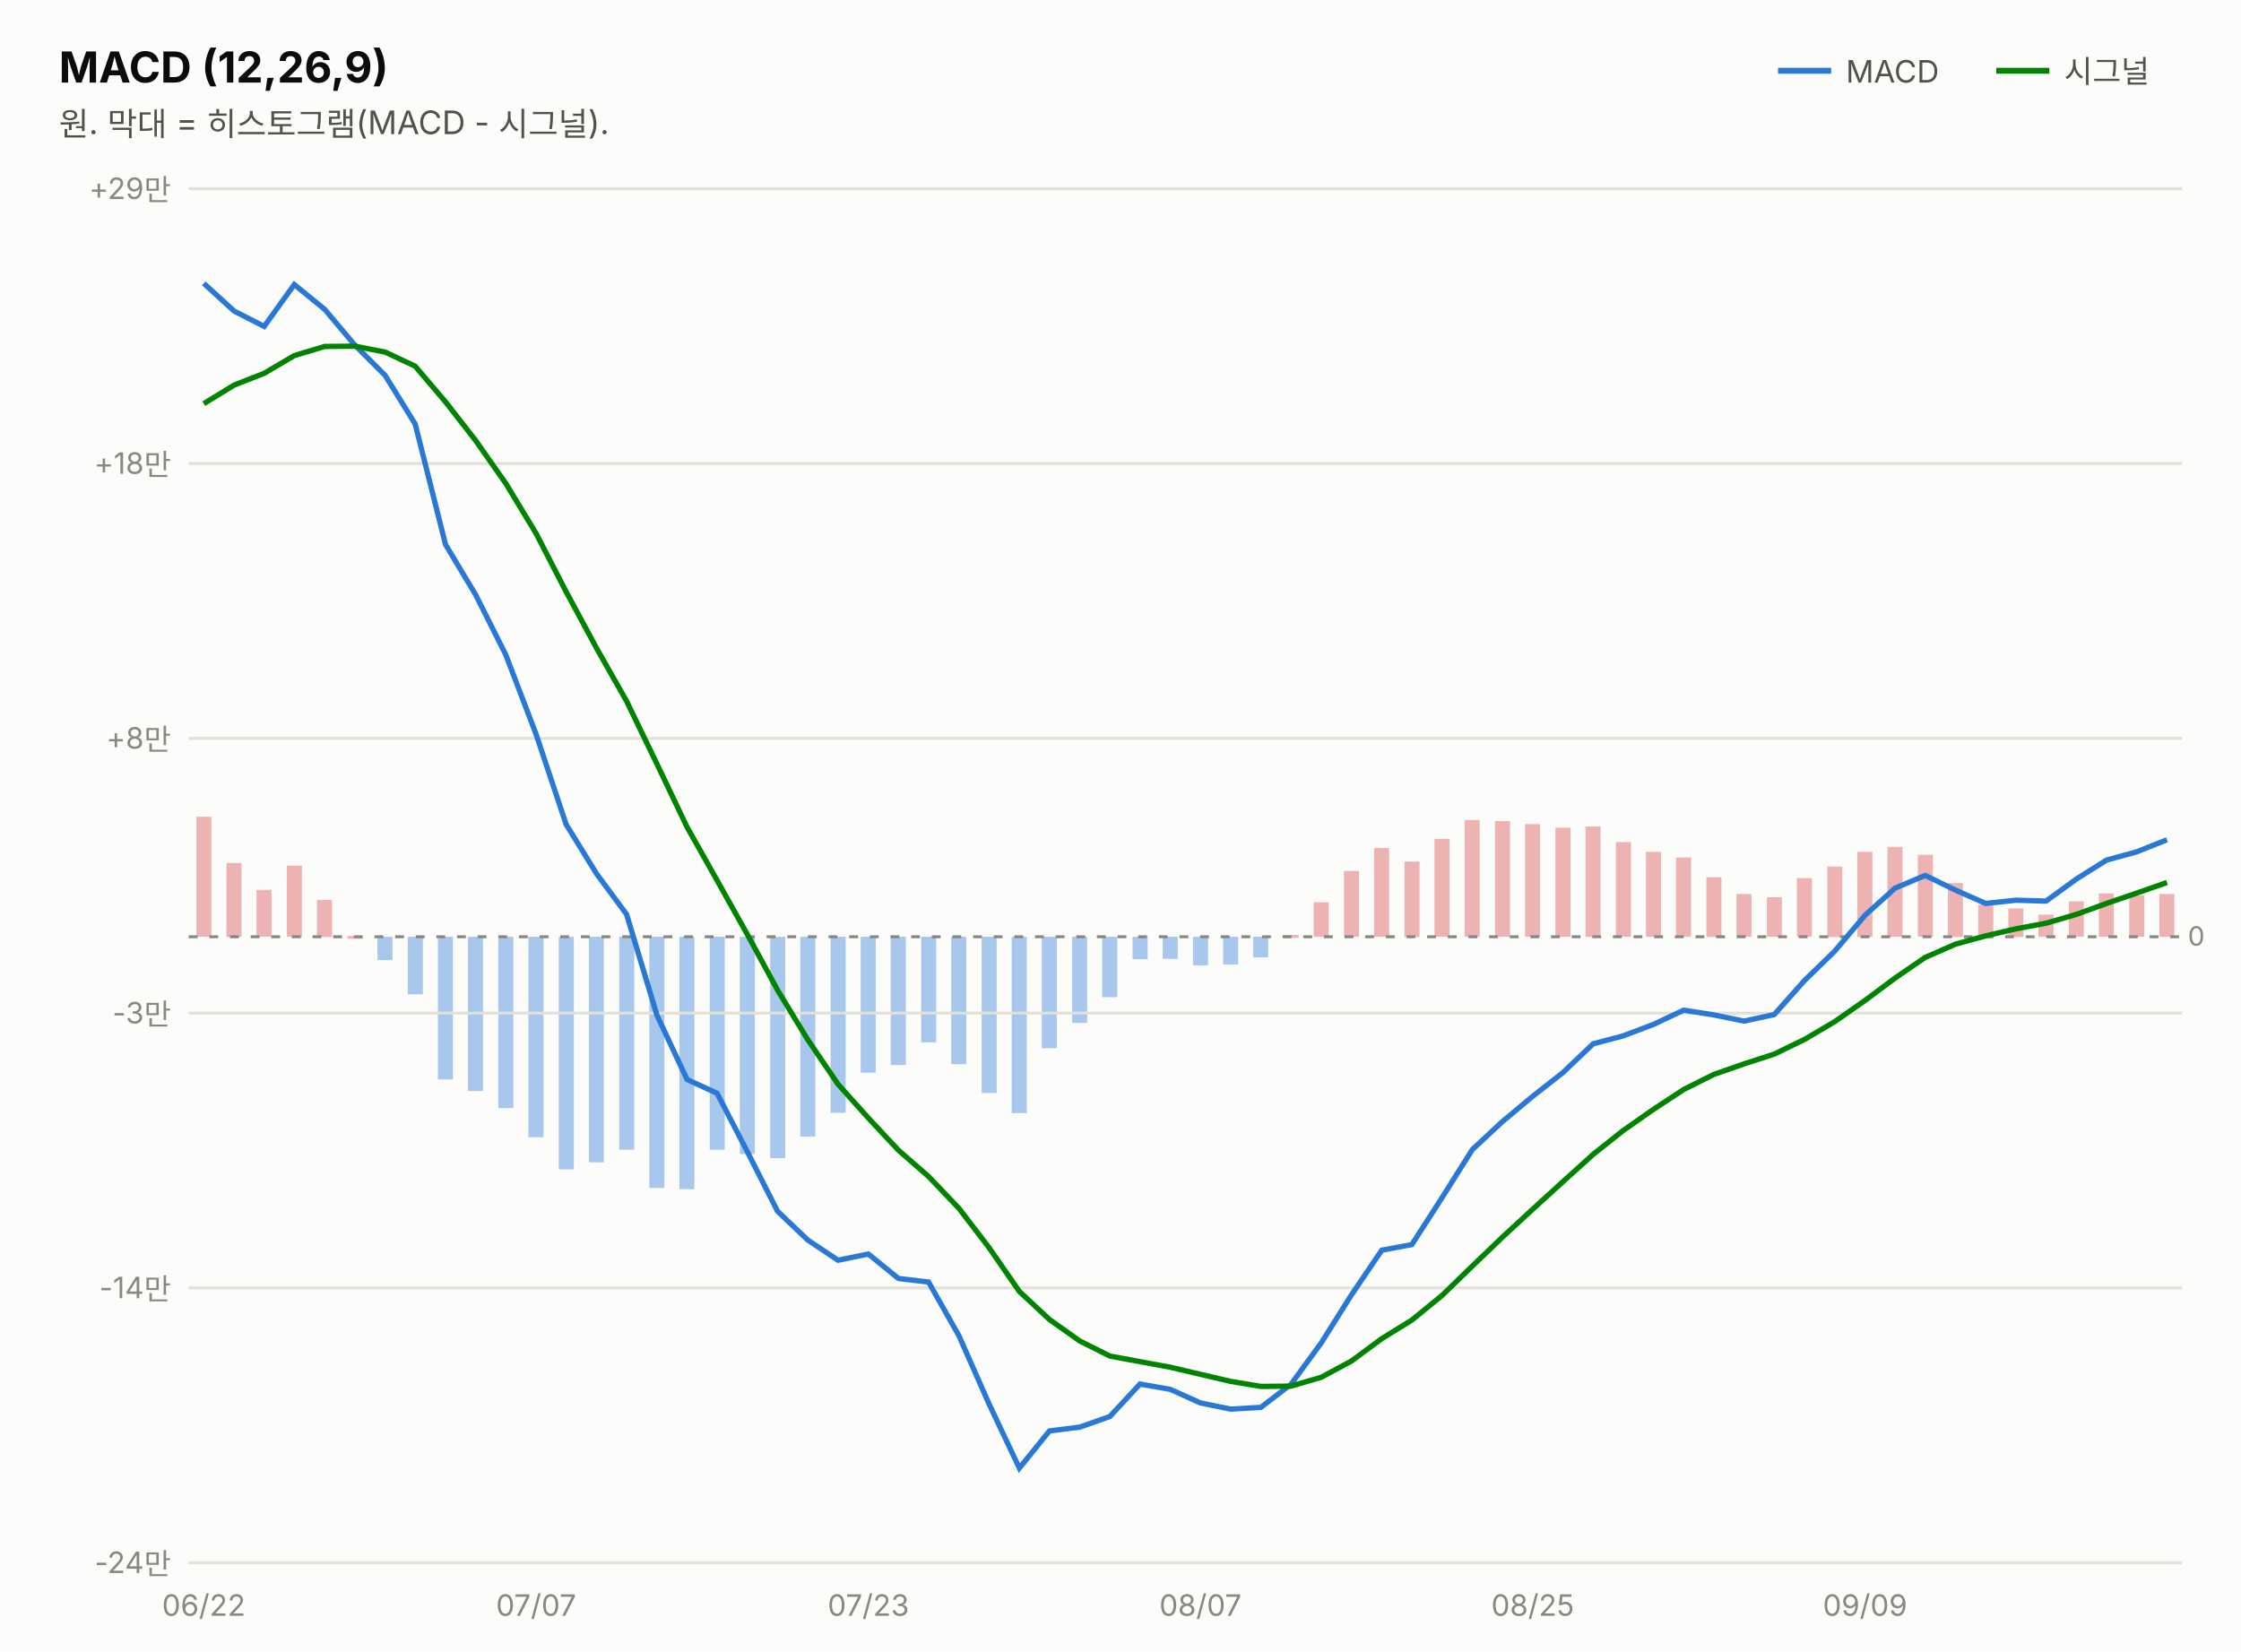
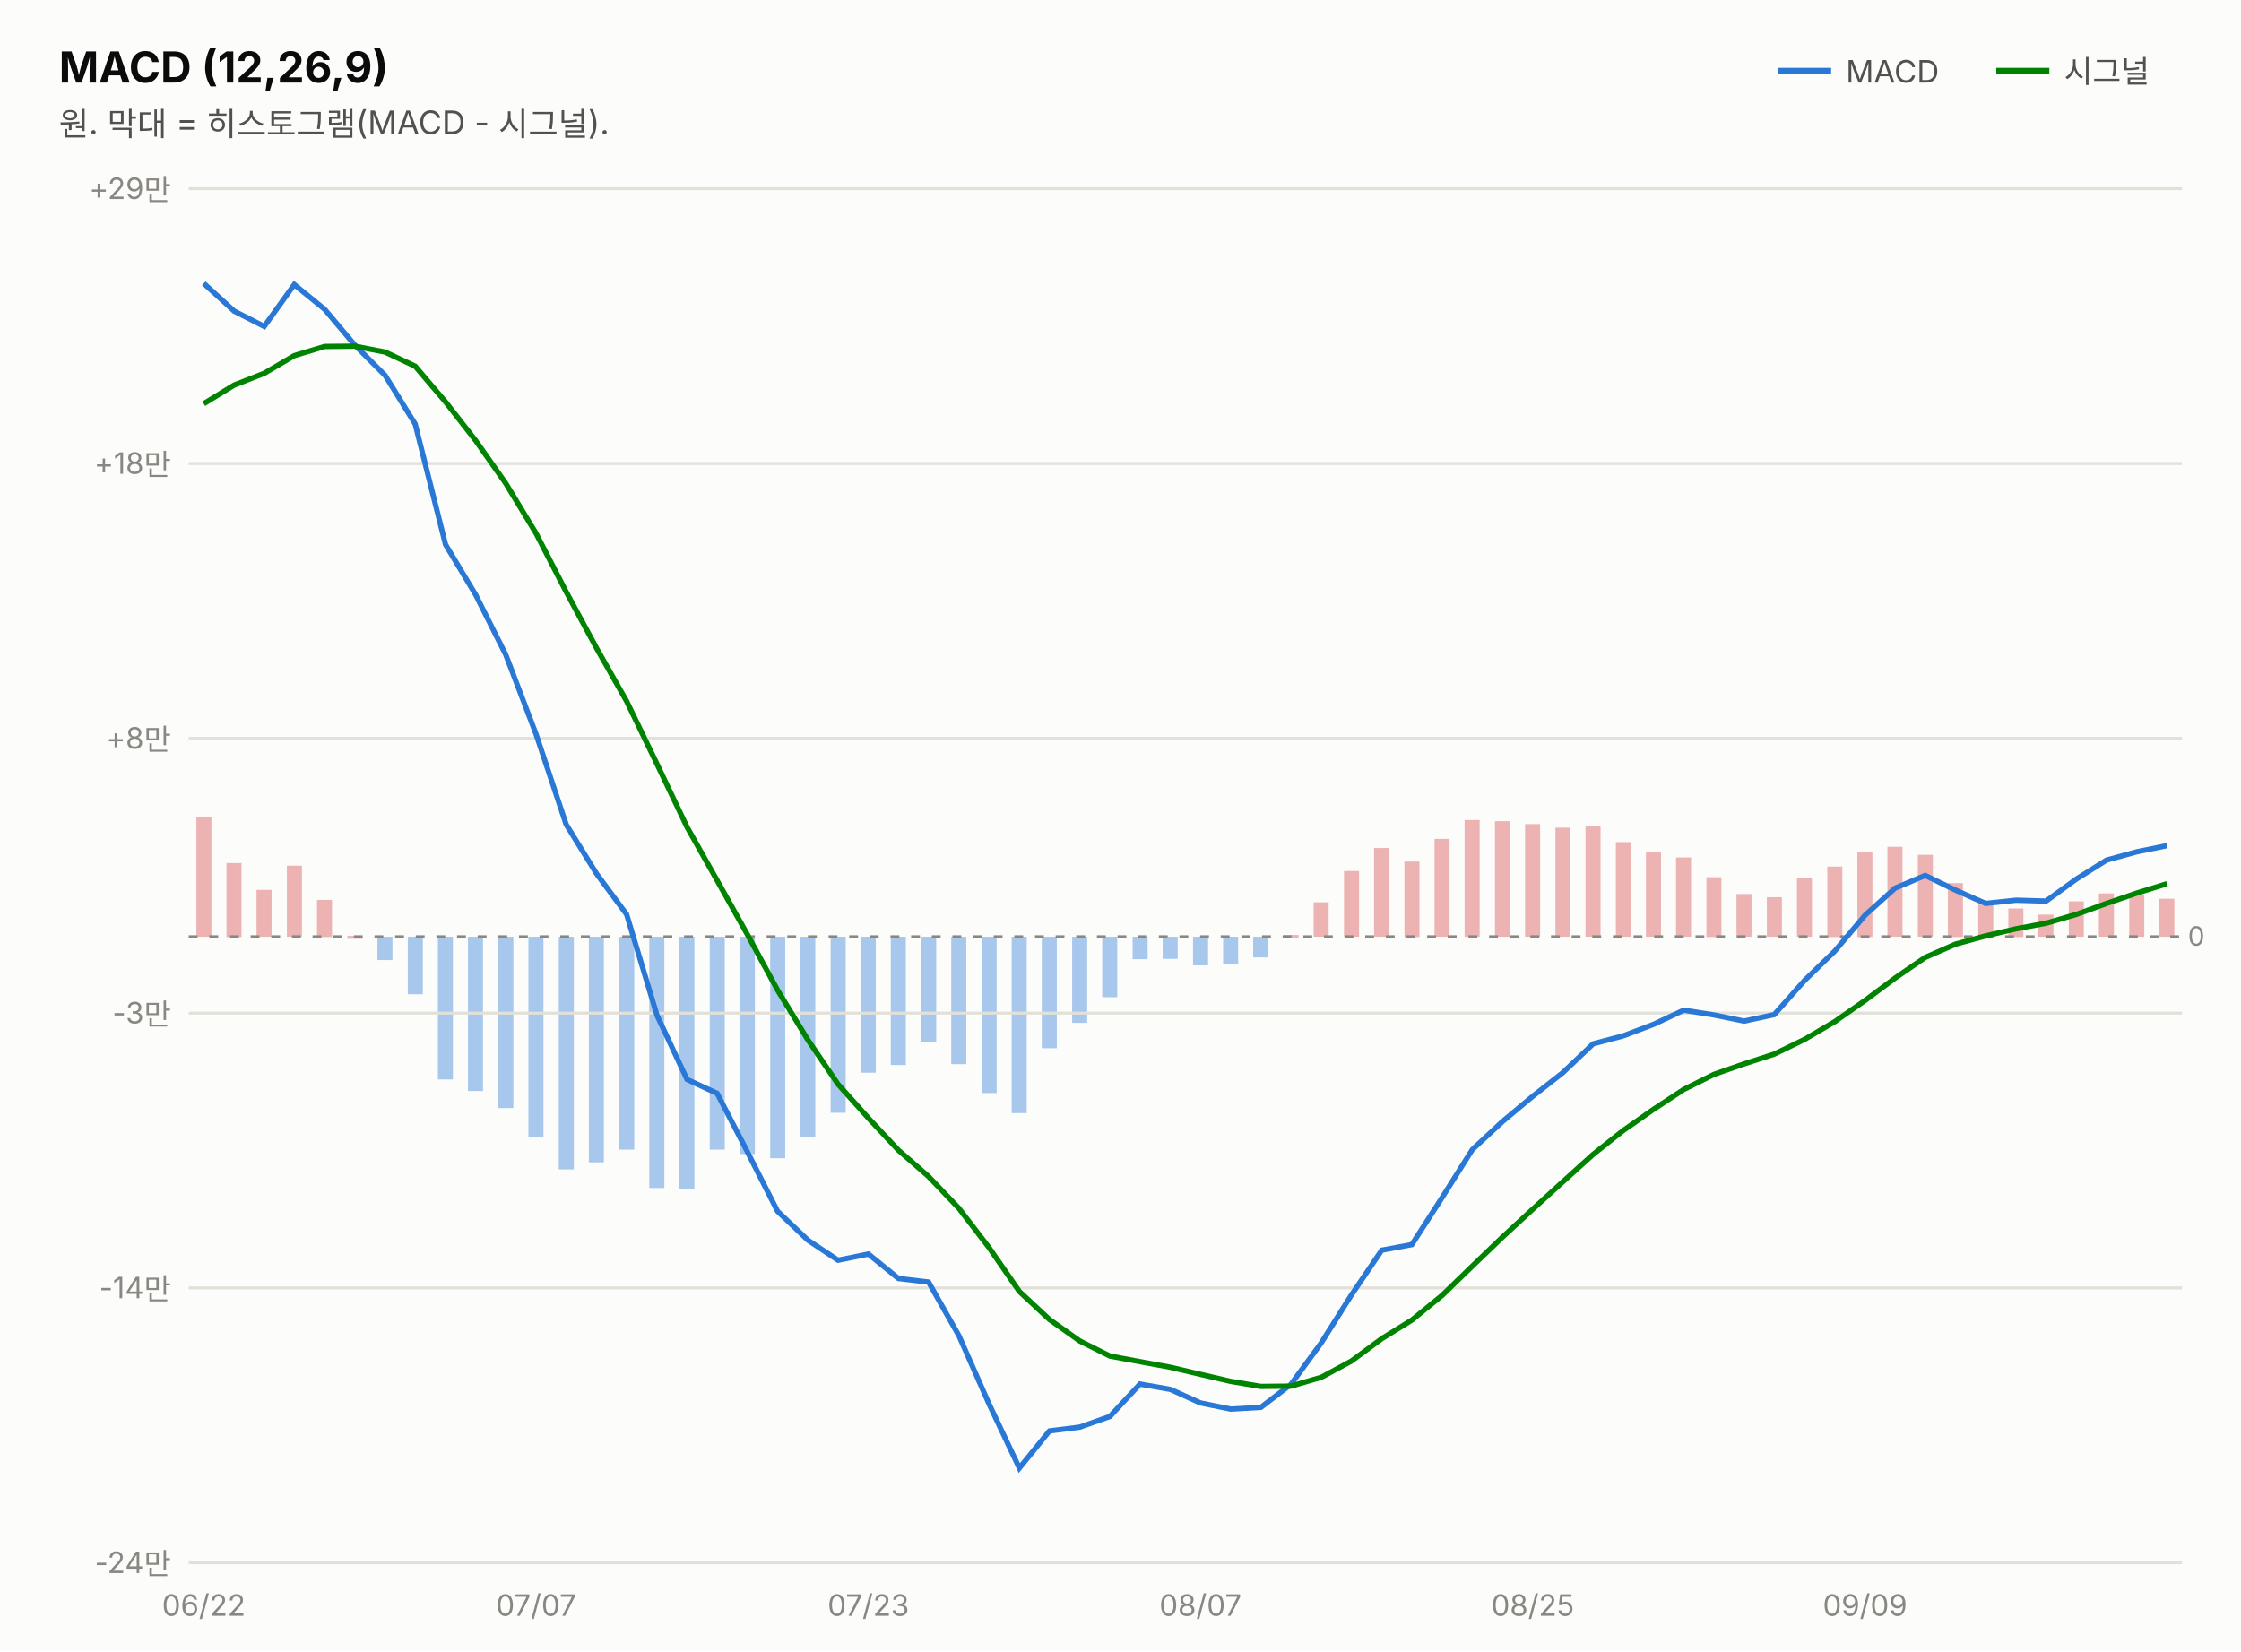
<svg xmlns="http://www.w3.org/2000/svg" width="760" height="560" viewBox="0 0 760 560" font-family="system-ui,-apple-system,&quot;Segoe UI&quot;,&quot;Malgun Gothic&quot;,&quot;Apple SD Gothic Neo&quot;,sans-serif">
  <rect width="760" height="560" fill="#fcfcfb" />
  <text x="20" y="28" font-size="14.5" font-weight="700" fill="#0b0b0b">MACD (12,26,9)</text>
  <text x="20" y="46" font-size="11" fill="#52514e">원. 막대 = 히스토그램(MACD - 시그널).</text>
  <line x1="603" y1="24" x2="621" y2="24" stroke="#2a78d6" stroke-width="2" />
  <text x="626" y="28" font-size="10.5" fill="#52514e">MACD</text>
-   <rect x="732.3" y="303.2" width="5.1" height="14.5" fill="#d64545" opacity="0.4" />
+   <rect x="732.3" y="304.8" width="5.1" height="12.9" fill="#d64545" opacity="0.4" />
  <rect x="722.1" y="303.7" width="5.1" height="14.0" fill="#d64545" opacity="0.4" />
  <rect x="711.8" y="303.0" width="5.1" height="14.7" fill="#d64545" opacity="0.4" />
  <rect x="701.6" y="305.7" width="5.1" height="12.0" fill="#d64545" opacity="0.4" />
  <rect x="691.3" y="310.2" width="5.1" height="7.5" fill="#d64545" opacity="0.4" />
  <rect x="681.1" y="308.1" width="5.1" height="9.7" fill="#d64545" opacity="0.4" />
  <rect x="670.9" y="306.8" width="5.1" height="11.0" fill="#d64545" opacity="0.4" />
  <rect x="660.6" y="299.5" width="5.1" height="18.3" fill="#d64545" opacity="0.4" />
  <rect x="650.4" y="289.9" width="5.1" height="27.8" fill="#d64545" opacity="0.4" />
  <rect x="640.1" y="287.2" width="5.1" height="30.5" fill="#d64545" opacity="0.4" />
  <rect x="629.9" y="288.9" width="5.1" height="28.9" fill="#d64545" opacity="0.4" />
  <rect x="619.7" y="293.9" width="5.1" height="23.9" fill="#d64545" opacity="0.4" />
  <rect x="609.4" y="297.8" width="5.1" height="19.9" fill="#d64545" opacity="0.4" />
  <rect x="599.2" y="304.3" width="5.1" height="13.4" fill="#d64545" opacity="0.4" />
  <rect x="588.9" y="303.2" width="5.1" height="14.5" fill="#d64545" opacity="0.4" />
  <rect x="578.7" y="297.5" width="5.1" height="20.3" fill="#d64545" opacity="0.4" />
  <rect x="568.4" y="290.8" width="5.1" height="26.9" fill="#d64545" opacity="0.4" />
  <rect x="558.2" y="288.9" width="5.1" height="28.8" fill="#d64545" opacity="0.4" />
  <rect x="548.0" y="285.6" width="5.1" height="32.1" fill="#d64545" opacity="0.4" />
  <rect x="537.7" y="280.3" width="5.1" height="37.4" fill="#d64545" opacity="0.4" />
  <rect x="527.5" y="280.7" width="5.1" height="37.0" fill="#d64545" opacity="0.4" />
  <rect x="517.2" y="279.5" width="5.1" height="38.2" fill="#d64545" opacity="0.4" />
  <rect x="507.0" y="278.5" width="5.1" height="39.2" fill="#d64545" opacity="0.4" />
  <rect x="496.7" y="278.1" width="5.1" height="39.6" fill="#d64545" opacity="0.4" />
  <rect x="486.5" y="284.5" width="5.1" height="33.2" fill="#d64545" opacity="0.4" />
  <rect x="476.3" y="292.2" width="5.1" height="25.6" fill="#d64545" opacity="0.4" />
  <rect x="466.0" y="287.6" width="5.1" height="30.1" fill="#d64545" opacity="0.4" />
  <rect x="455.8" y="295.4" width="5.1" height="22.3" fill="#d64545" opacity="0.4" />
  <rect x="445.5" y="306.0" width="5.1" height="11.7" fill="#d64545" opacity="0.4" />
  <rect x="435.3" y="317.1" width="5.1" height="1.0" fill="#d64545" opacity="0.4" />
  <rect x="425.0" y="317.7" width="5.1" height="7.0" fill="#2a78d6" opacity="0.4" />
  <rect x="414.8" y="317.7" width="5.1" height="9.4" fill="#2a78d6" opacity="0.4" />
  <rect x="404.6" y="317.7" width="5.1" height="9.7" fill="#2a78d6" opacity="0.4" />
  <rect x="394.3" y="317.7" width="5.1" height="7.5" fill="#2a78d6" opacity="0.4" />
  <rect x="384.1" y="317.7" width="5.1" height="7.6" fill="#2a78d6" opacity="0.4" />
  <rect x="373.8" y="317.7" width="5.1" height="20.5" fill="#2a78d6" opacity="0.4" />
  <rect x="363.6" y="317.7" width="5.1" height="29.2" fill="#2a78d6" opacity="0.4" />
  <rect x="353.3" y="317.7" width="5.1" height="37.8" fill="#2a78d6" opacity="0.4" />
  <rect x="343.1" y="317.7" width="5.1" height="59.8" fill="#2a78d6" opacity="0.4" />
  <rect x="332.9" y="317.7" width="5.1" height="53.0" fill="#2a78d6" opacity="0.4" />
  <rect x="322.6" y="317.7" width="5.1" height="43.2" fill="#2a78d6" opacity="0.4" />
  <rect x="312.4" y="317.7" width="5.1" height="35.8" fill="#2a78d6" opacity="0.4" />
  <rect x="302.1" y="317.7" width="5.1" height="43.5" fill="#2a78d6" opacity="0.4" />
  <rect x="291.9" y="317.7" width="5.1" height="46.1" fill="#2a78d6" opacity="0.4" />
  <rect x="281.7" y="317.7" width="5.1" height="59.7" fill="#2a78d6" opacity="0.4" />
  <rect x="271.4" y="317.7" width="5.1" height="67.8" fill="#2a78d6" opacity="0.4" />
  <rect x="261.2" y="317.7" width="5.1" height="75.1" fill="#2a78d6" opacity="0.4" />
  <rect x="250.9" y="317.7" width="5.1" height="73.7" fill="#2a78d6" opacity="0.4" />
  <rect x="240.7" y="317.7" width="5.1" height="72.2" fill="#2a78d6" opacity="0.4" />
  <rect x="230.4" y="317.7" width="5.1" height="85.6" fill="#2a78d6" opacity="0.4" />
  <rect x="220.2" y="317.7" width="5.1" height="85.2" fill="#2a78d6" opacity="0.4" />
  <rect x="210.0" y="317.7" width="5.1" height="72.2" fill="#2a78d6" opacity="0.4" />
  <rect x="199.7" y="317.7" width="5.1" height="76.5" fill="#2a78d6" opacity="0.4" />
  <rect x="189.5" y="317.7" width="5.1" height="78.9" fill="#2a78d6" opacity="0.4" />
  <rect x="179.2" y="317.7" width="5.1" height="68.0" fill="#2a78d6" opacity="0.4" />
  <rect x="169.0" y="317.7" width="5.1" height="58.1" fill="#2a78d6" opacity="0.4" />
  <rect x="158.7" y="317.7" width="5.1" height="52.3" fill="#2a78d6" opacity="0.4" />
  <rect x="148.5" y="317.7" width="5.1" height="48.4" fill="#2a78d6" opacity="0.4" />
  <rect x="138.3" y="317.7" width="5.1" height="19.5" fill="#2a78d6" opacity="0.4" />
  <rect x="128.0" y="317.7" width="5.1" height="7.9" fill="#2a78d6" opacity="0.4" />
  <rect x="117.8" y="317.4" width="5.1" height="1.0" fill="#d64545" opacity="0.4" />
  <rect x="107.5" y="305.2" width="5.1" height="12.6" fill="#d64545" opacity="0.4" />
  <rect x="97.3" y="293.6" width="5.1" height="24.1" fill="#d64545" opacity="0.4" />
  <rect x="87.0" y="301.8" width="5.1" height="15.9" fill="#d64545" opacity="0.4" />
  <rect x="76.8" y="292.7" width="5.1" height="25.1" fill="#d64545" opacity="0.4" />
  <rect x="66.6" y="277.0" width="5.1" height="40.7" fill="#d64545" opacity="0.4" />
  <line x1="677" y1="24" x2="695" y2="24" stroke="#008300" stroke-width="2" />
  <text x="700" y="28" font-size="10.5" fill="#52514e">시그널</text>
  <line x1="64" y1="530.0" x2="740" y2="530.0" stroke="#e1e0d9" stroke-width="1" />
  <text x="58" y="533.5" font-size="10" fill="#898781" text-anchor="end" style="font-variant-numeric:tabular-nums">-24만</text>
  <line x1="64" y1="436.8" x2="740" y2="436.8" stroke="#e1e0d9" stroke-width="1" />
  <text x="58" y="440.3" font-size="10" fill="#898781" text-anchor="end" style="font-variant-numeric:tabular-nums">-14만</text>
  <line x1="64" y1="343.6" x2="740" y2="343.6" stroke="#e1e0d9" stroke-width="1" />
  <text x="58" y="347.1" font-size="10" fill="#898781" text-anchor="end" style="font-variant-numeric:tabular-nums">-3만</text>
  <line x1="64" y1="250.4" x2="740" y2="250.4" stroke="#e1e0d9" stroke-width="1" />
  <text x="58" y="253.9" font-size="10" fill="#898781" text-anchor="end" style="font-variant-numeric:tabular-nums">+8만</text>
  <line x1="64" y1="157.2" x2="740" y2="157.2" stroke="#e1e0d9" stroke-width="1" />
  <text x="58" y="160.7" font-size="10" fill="#898781" text-anchor="end" style="font-variant-numeric:tabular-nums">+18만</text>
  <line x1="64" y1="64.0" x2="740" y2="64.0" stroke="#e1e0d9" stroke-width="1" />
  <text x="58" y="67.5" font-size="10" fill="#898781" text-anchor="end" style="font-variant-numeric:tabular-nums">+29만</text>
  <line x1="64" y1="317.7" x2="740" y2="317.7" stroke="#898781" stroke-width="1" stroke-dasharray="3 4" />
  <text x="742" y="320.7" font-size="9" fill="#898781">0</text>
-   <path d="M69.1,96.1 L79.4,105.5 L89.6,110.7 L99.8,96.5 L110.1,104.9 L120.3,117.0 L130.6,127.3 L140.8,143.8 L151.1,184.7 L161.3,201.7 L171.5,222.0 L181.8,249.0 L192.0,279.6 L202.3,296.3 L212.5,310.1 L222.8,344.3 L233.0,366.1 L243.2,370.8 L253.5,390.7 L263.7,410.8 L274.0,420.6 L284.2,427.4 L294.5,425.3 L304.7,433.6 L314.9,434.8 L325.2,453.0 L335.4,476.1 L345.7,497.9 L355.9,485.3 L366.2,484.0 L376.4,480.4 L386.6,469.4 L396.9,471.2 L407.1,475.8 L417.4,477.9 L427.6,477.3 L437.8,469.5 L448.1,455.4 L458.3,439.2 L468.6,424.0 L478.8,422.1 L489.1,406.1 L499.3,389.9 L509.5,380.4 L519.8,371.8 L530.0,363.8 L540.3,354.0 L550.5,351.3 L560.8,347.4 L571.0,342.6 L581.2,344.2 L591.5,346.3 L601.7,344.1 L612.0,332.5 L622.2,322.6 L632.5,310.4 L642.7,301.2 L652.9,296.9 L663.2,301.9 L673.4,306.4 L683.7,305.3 L693.9,305.6 L704.2,298.1 L714.4,291.7 L724.6,288.9 L734.9,284.8" fill="none" stroke="#2a78d6" stroke-width="1.8" />
-   <path d="M69.1,136.9 L79.4,130.6 L89.6,126.6 L99.8,120.6 L110.1,117.5 L120.3,117.4 L130.6,119.4 L140.8,124.2 L151.1,136.3 L161.3,149.4 L171.5,163.9 L181.8,180.9 L192.0,200.7 L202.3,219.8 L212.5,237.8 L222.8,259.1 L233.0,280.5 L243.2,298.6 L253.5,317.0 L263.7,335.8 L274.0,352.7 L284.2,367.7 L294.5,379.2 L304.7,390.1 L314.9,399.0 L325.2,409.8 L335.4,423.1 L345.7,438.0 L355.9,447.5 L366.2,454.8 L376.4,459.9 L386.6,461.8 L396.9,463.7 L407.1,466.1 L417.4,468.5 L427.6,470.2 L437.8,470.1 L448.1,467.1 L458.3,461.6 L468.6,454.0 L478.8,447.7 L489.1,439.3 L499.3,429.4 L509.5,419.6 L519.8,410.1 L530.0,400.8 L540.3,391.5 L550.5,383.4 L560.8,376.2 L571.0,369.5 L581.2,364.4 L591.5,360.8 L601.7,357.5 L612.0,352.5 L622.2,346.5 L632.5,339.3 L642.7,331.7 L652.9,324.7 L663.2,320.2 L673.4,317.4 L683.7,315.0 L693.9,313.1 L704.2,310.1 L714.4,306.4 L724.6,302.9 L734.9,299.3" fill="none" stroke="#008300" stroke-width="1.8" />
+   <path d="M69.1,96.1 L79.4,105.5 L89.6,110.7 L99.8,96.5 L110.1,104.9 L120.3,117.0 L130.6,127.3 L140.8,143.8 L151.1,184.7 L161.3,201.7 L171.5,222.0 L181.8,249.0 L192.0,279.6 L202.3,296.3 L212.5,310.1 L222.8,344.3 L233.0,366.1 L243.2,370.8 L253.5,390.7 L263.7,410.8 L274.0,420.6 L284.2,427.4 L294.5,425.3 L304.7,433.6 L314.9,434.8 L325.2,453.0 L335.4,476.1 L345.7,497.9 L355.9,485.3 L366.2,484.0 L376.4,480.4 L386.6,469.4 L396.9,471.2 L407.1,475.8 L417.4,477.9 L427.6,477.3 L437.8,469.5 L448.1,455.4 L458.3,439.2 L468.6,424.0 L478.8,422.1 L489.1,406.1 L499.3,389.9 L509.5,380.4 L519.8,371.8 L530.0,363.8 L540.3,354.0 L550.5,351.3 L560.8,347.4 L571.0,342.6 L581.2,344.2 L591.5,346.3 L601.7,344.1 L612.0,332.5 L622.2,322.6 L632.5,310.4 L642.7,301.2 L652.9,296.9 L663.2,301.9 L673.4,306.4 L683.7,305.3 L693.9,305.6 L704.2,298.1 L714.4,291.7 L724.6,288.9 L734.9,286.8" fill="none" stroke="#2a78d6" stroke-width="1.8" />
+   <path d="M69.1,136.9 L79.4,130.6 L89.6,126.6 L99.8,120.6 L110.1,117.5 L120.3,117.4 L130.6,119.4 L140.8,124.2 L151.1,136.3 L161.3,149.4 L171.5,163.9 L181.8,180.9 L192.0,200.7 L202.3,219.8 L212.5,237.8 L222.8,259.1 L233.0,280.5 L243.2,298.6 L253.5,317.0 L263.7,335.8 L274.0,352.7 L284.2,367.7 L294.5,379.2 L304.7,390.1 L314.9,399.0 L325.2,409.8 L335.4,423.1 L345.7,438.0 L355.9,447.5 L366.2,454.8 L376.4,459.9 L386.6,461.8 L396.9,463.7 L407.1,466.1 L417.4,468.5 L427.6,470.2 L437.8,470.1 L448.1,467.1 L458.3,461.6 L468.6,454.0 L478.8,447.7 L489.1,439.3 L499.3,429.4 L509.5,419.6 L519.8,410.1 L530.0,400.8 L540.3,391.5 L550.5,383.4 L560.8,376.2 L571.0,369.5 L581.2,364.4 L591.5,360.8 L601.7,357.5 L612.0,352.5 L622.2,346.5 L632.5,339.3 L642.7,331.7 L652.9,324.7 L663.2,320.2 L673.4,317.4 L683.7,315.0 L693.9,313.1 L704.2,310.1 L714.4,306.4 L724.6,302.9 L734.9,299.7" fill="none" stroke="#008300" stroke-width="1.8" />
  <text x="69.1" y="548" font-size="10" fill="#898781" text-anchor="middle">06/22</text>
  <text x="181.8" y="548" font-size="10" fill="#898781" text-anchor="middle">07/07</text>
  <text x="294.5" y="548" font-size="10" fill="#898781" text-anchor="middle">07/23</text>
  <text x="407.1" y="548" font-size="10" fill="#898781" text-anchor="middle">08/07</text>
  <text x="519.8" y="548" font-size="10" fill="#898781" text-anchor="middle">08/25</text>
  <text x="632.5" y="548" font-size="10" fill="#898781" text-anchor="middle">09/09</text>
</svg>
